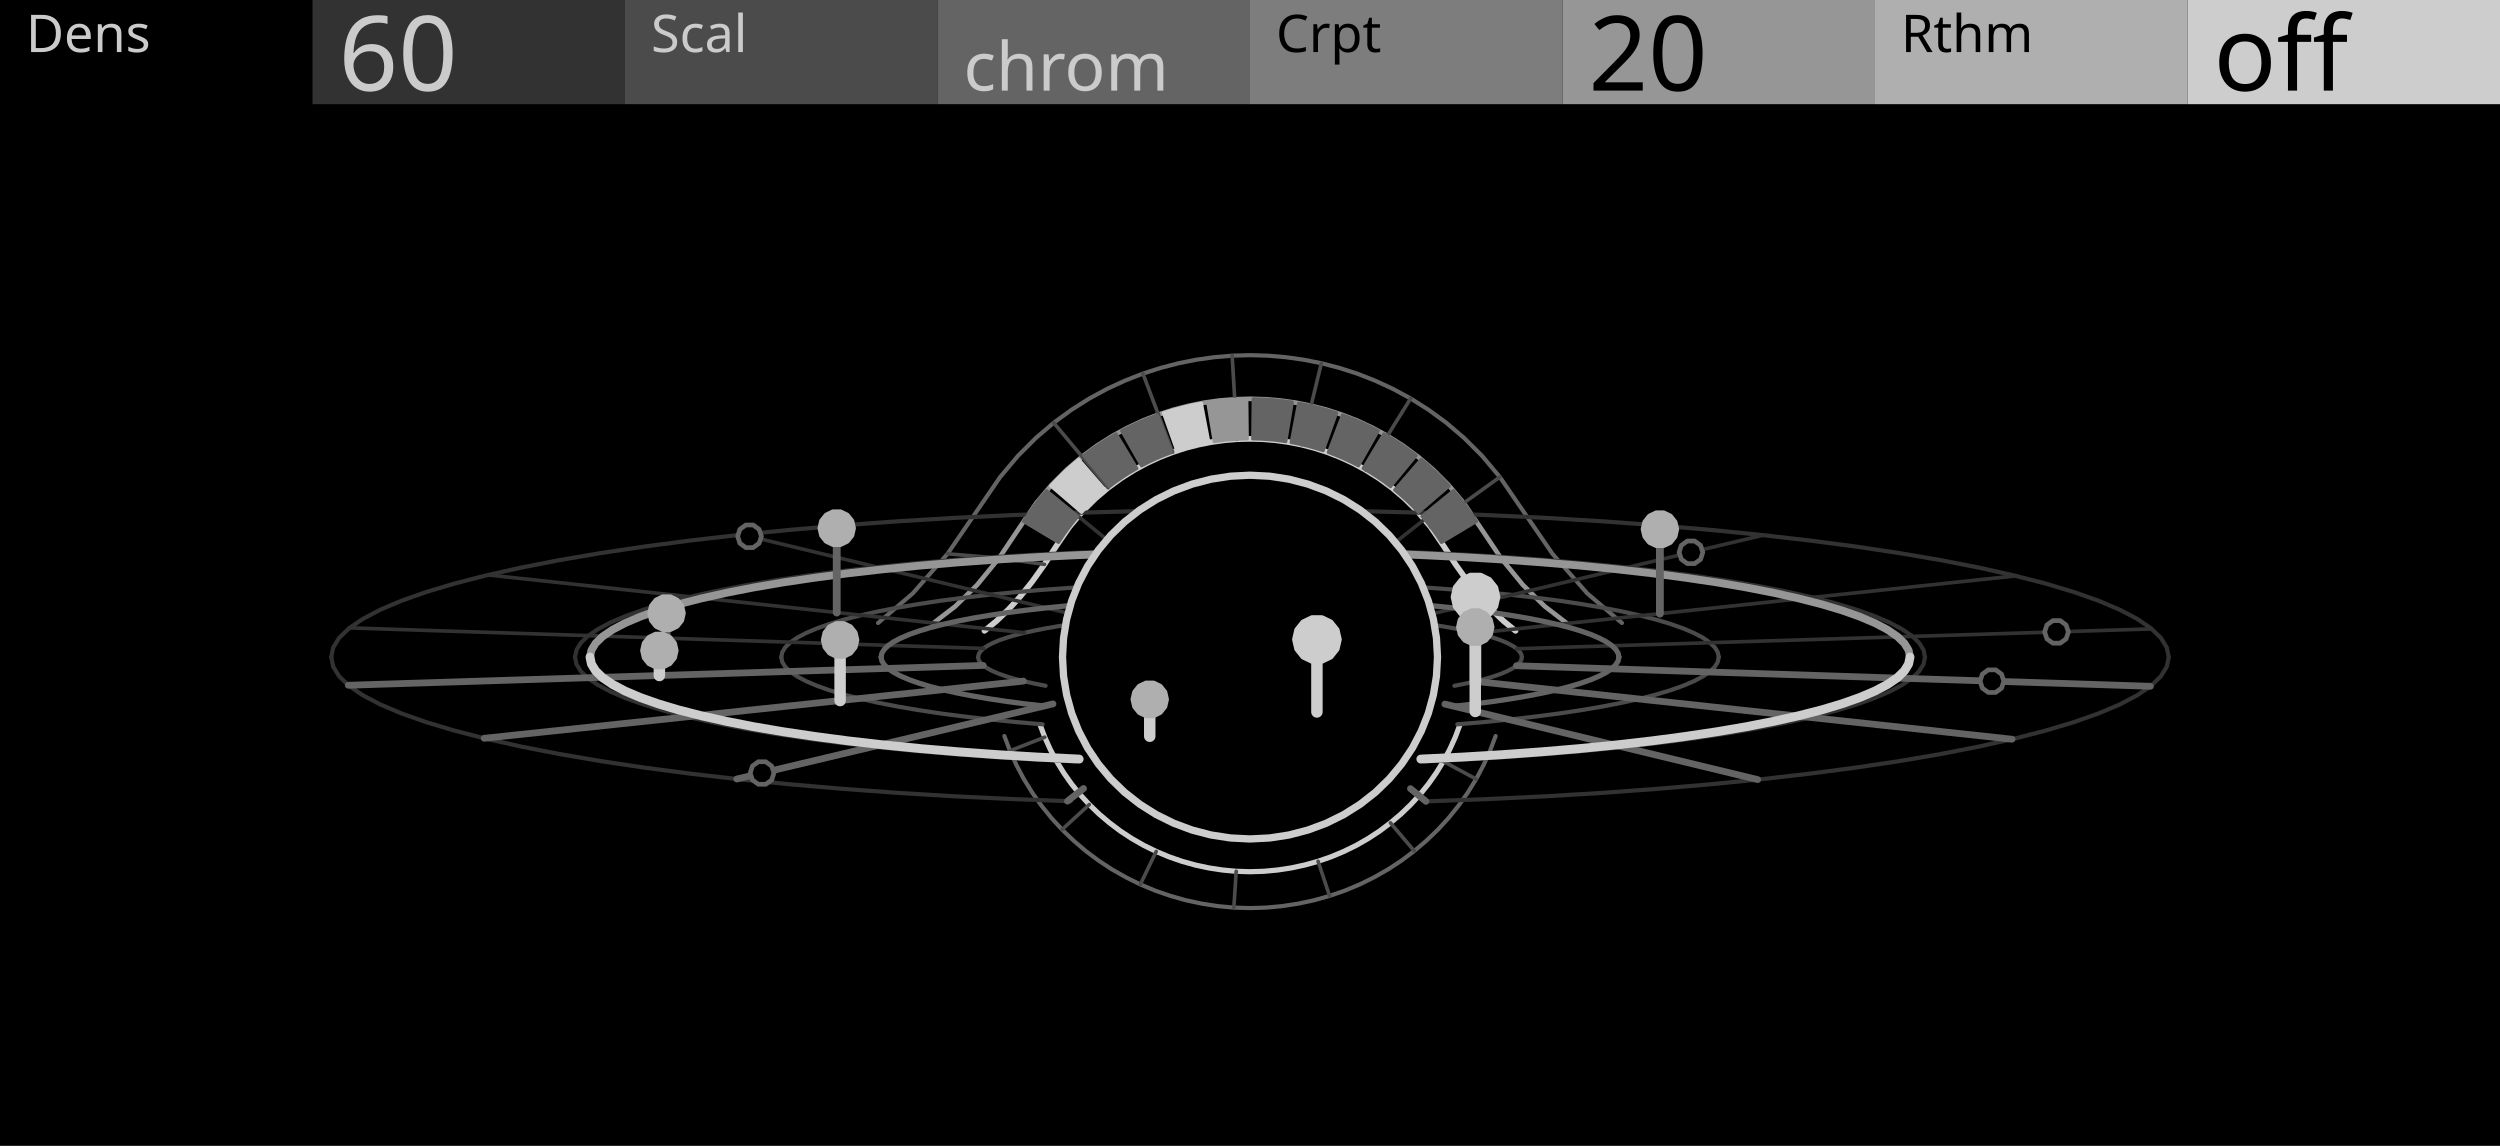
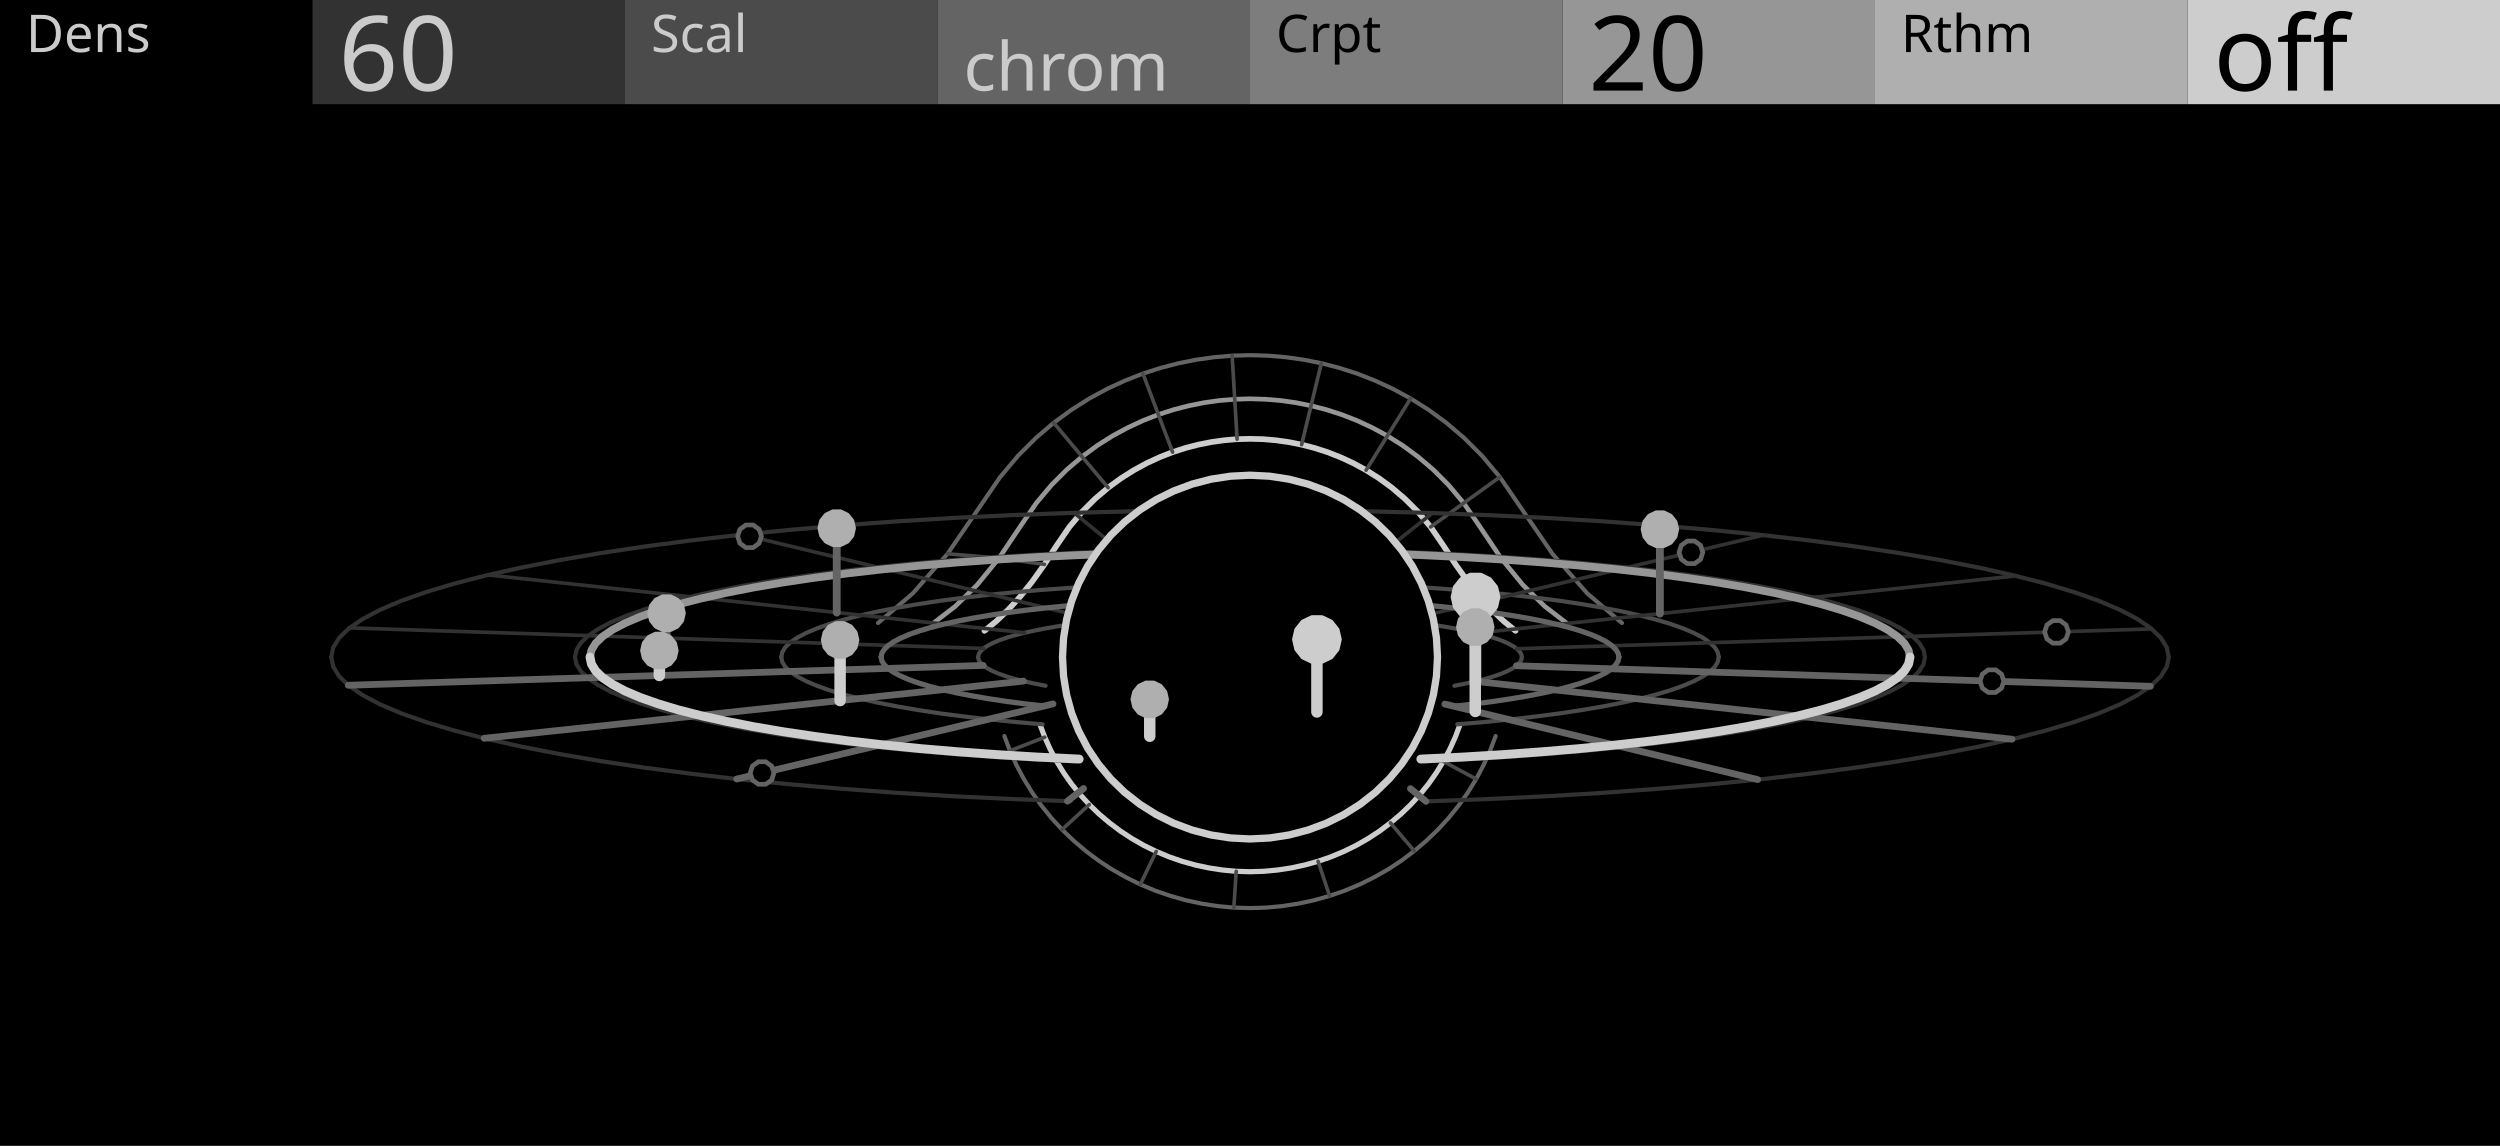
<svg xmlns="http://www.w3.org/2000/svg" width="480" height="220" viewBox="0 0 480 220">
  <rect x="0" y="0" width="480" height="220" fill="#000000" stroke="none" />
  <path d="M189.02,121.12 L191.33,119.23 L193.63,117.02 L195.94,114.47 L198.24,111.59 L200.54,108.36 L202.85,104.78 L205.32,101.17 L207.8,98.22 L210.28,95.75 L212.76,93.64 L215.23,91.83 L217.71,90.27 L220.19,88.92 L222.66,87.78 L225.14,86.81 L227.62,86.01 L230.09,85.37 L232.57,84.88 L235.05,84.53 L237.52,84.32 L240,84.26 L242.48,84.32 L244.95,84.53 L247.43,84.88 L249.91,85.37 L252.38,86.01 L254.86,86.81 L257.34,87.78 L259.81,88.92 L262.29,90.27 L264.77,91.83 L267.24,93.64 L269.72,95.75 L272.2,98.22 L274.68,101.17 L277.15,104.78 L279.46,108.36 L281.76,111.59 L284.06,114.47 L286.37,117.02 L288.67,119.23 L290.98,121.12" fill="none" stroke="#CDCDCD" stroke-width="1.1" stroke-linejoin="round" stroke-linecap="round" />
  <path d="M179.17,119.67 L183.38,116.44 L187.6,112.31 L191.82,107.15 L196.04,100.86 L198.97,96.59 L201.9,93.1 L204.83,90.17 L207.76,87.68 L210.69,85.53 L213.62,83.68 L216.55,82.1 L219.48,80.74 L222.41,79.6 L225.35,78.65 L228.28,77.9 L231.21,77.31 L234.14,76.9 L237.07,76.66 L240,76.57 L242.93,76.66 L245.86,76.9 L248.79,77.31 L251.72,77.9 L254.65,78.65 L257.59,79.6 L260.52,80.74 L263.45,82.1 L266.38,83.68 L269.31,85.53 L272.24,87.68 L275.17,90.17 L278.1,93.1 L281.03,96.59 L283.96,100.86 L288.18,107.15 L292.4,112.31 L296.62,116.44 L300.83,119.67" fill="none" stroke="#969696" stroke-width="0.9" stroke-linejoin="round" stroke-linecap="round" />
  <path d="M168.59,119.61 L175.26,113.92 L181.93,106.33 L188.61,96.58 L192.03,91.59 L195.46,87.51 L198.89,84.09 L202.31,81.17 L205.74,78.67 L209.16,76.51 L212.59,74.65 L216.02,73.07 L219.44,71.73 L222.87,70.63 L226.3,69.74 L229.72,69.06 L233.15,68.58 L236.57,68.29 L240,68.19 L243.43,68.29 L246.85,68.58 L250.28,69.06 L253.7,69.74 L257.13,70.63 L260.56,71.73 L263.98,73.07 L267.41,74.65 L270.84,76.51 L274.26,78.67 L277.69,81.17 L281.11,84.09 L284.54,87.51 L287.97,91.59 L291.39,96.58 L298.07,106.33 L304.74,113.92 L311.41,119.61" fill="none" stroke="#646464" stroke-width="0.8" stroke-linejoin="round" stroke-linecap="round" />
  <path d="M200.54,108.36 L191.82,107.15 L181.93,106.33" fill="none" stroke="#4B4B4B" stroke-width="0.7" stroke-linejoin="round" stroke-linecap="round" />
  <path d="M212.76,93.64 L207.76,87.68 L202.31,81.17" fill="none" stroke="#4B4B4B" stroke-width="0.7" stroke-linejoin="round" stroke-linecap="round" />
  <path d="M225.14,86.81 L222.41,79.6 L219.44,71.73" fill="none" stroke="#4B4B4B" stroke-width="0.7" stroke-linejoin="round" stroke-linecap="round" />
  <path d="M237.52,84.32 L237.07,76.66 L236.57,68.29" fill="none" stroke="#4B4B4B" stroke-width="0.7" stroke-linejoin="round" stroke-linecap="round" />
  <path d="M249.91,85.37 L251.72,77.9 L253.7,69.74" fill="none" stroke="#4B4B4B" stroke-width="0.7" stroke-linejoin="round" stroke-linecap="round" />
  <path d="M262.29,90.27 L266.38,83.68 L270.84,76.51" fill="none" stroke="#4B4B4B" stroke-width="0.7" stroke-linejoin="round" stroke-linecap="round" />
  <path d="M274.68,101.17 L281.03,96.59 L287.97,91.59" fill="none" stroke="#4B4B4B" stroke-width="0.7" stroke-linejoin="round" stroke-linecap="round" />
  <path d="M280.32,139.12 L279.41,141.54 L278.34,143.9 L277.12,146.19 L275.76,148.4 L274.26,150.53 L272.62,152.56 L270.86,154.48 L268.97,156.3 L266.97,157.99 L264.87,159.57 L262.67,161.01 L260.38,162.32 L258.01,163.48 L255.57,164.5 L253.07,165.37 L250.52,166.08 L247.92,166.64 L245.3,167.04 L242.65,167.29 L240,167.37 L237.35,167.29 L234.7,167.04 L232.08,166.64 L229.48,166.08 L226.93,165.37 L224.43,164.5 L221.99,163.48 L219.62,162.32 L217.33,161.01 L215.13,159.57 L213.03,157.99 L211.03,156.3 L209.14,154.48 L207.38,152.56 L205.74,150.53 L204.24,148.4 L202.88,146.19 L201.66,143.9 L200.59,141.54 L199.68,139.12" fill="none" stroke="#CDCDCD" stroke-width="1" stroke-linejoin="round" stroke-linecap="round" />
  <path d="M287.16,141.32 L286.09,144.15 L284.84,146.91 L283.42,149.58 L281.82,152.17 L280.06,154.66 L278.15,157.03 L276.09,159.28 L273.88,161.4 L271.54,163.39 L269.08,165.23 L266.51,166.92 L263.83,168.44 L261.06,169.81 L258.21,171 L255.28,172.01 L252.3,172.85 L249.27,173.5 L246.2,173.97 L243.1,174.26 L240,174.35 L236.9,174.26 L233.8,173.97 L230.73,173.5 L227.7,172.85 L224.72,172.01 L221.79,171 L218.94,169.81 L216.17,168.44 L213.49,166.92 L210.92,165.23 L208.46,163.39 L206.12,161.4 L203.91,159.28 L201.85,157.03 L199.94,154.66 L198.18,152.17 L196.58,149.58 L195.16,146.91 L193.91,144.15 L192.84,141.32" fill="none" stroke="#646464" stroke-width="0.8" stroke-linejoin="round" stroke-linecap="round" />
  <path d="M277.12,146.19 L283.42,149.58" fill="none" stroke="#4B4B4B" stroke-width="0.7" stroke-linejoin="round" stroke-linecap="round" />
  <path d="M266.97,157.99 L271.54,163.39" fill="none" stroke="#4B4B4B" stroke-width="0.7" stroke-linejoin="round" stroke-linecap="round" />
  <path d="M253.07,165.37 L255.28,172.01" fill="none" stroke="#4B4B4B" stroke-width="0.7" stroke-linejoin="round" stroke-linecap="round" />
  <path d="M237.35,167.29 L236.9,174.26" fill="none" stroke="#4B4B4B" stroke-width="0.7" stroke-linejoin="round" stroke-linecap="round" />
  <path d="M221.99,163.48 L218.94,169.81" fill="none" stroke="#4B4B4B" stroke-width="0.7" stroke-linejoin="round" stroke-linecap="round" />
  <path d="M209.14,154.48 L203.91,159.28" fill="none" stroke="#4B4B4B" stroke-width="0.7" stroke-linejoin="round" stroke-linecap="round" />
  <path d="M200.59,141.54 L193.91,144.15" fill="none" stroke="#4B4B4B" stroke-width="0.7" stroke-linejoin="round" stroke-linecap="round" />
  <path d="M187.8,126.16 L187.91,125.61 L188.25,125.07 L188.8,124.53 L189.58,124 L190.57,123.48 L191.77,122.96 L193.18,122.47 L194.79,121.98 L196.6,121.52 L198.59,121.08 L200.75,120.65 L203.09,120.25 L205.58,119.88 L208.22,119.53 L211,119.22 L213.9,118.93 L216.91,118.67 L220.02,118.44 L223.22,118.25 L226.49,118.09 L229.82,117.97 L233.19,117.88 L236.59,117.83 L240,117.81 L243.41,117.83 L246.81,117.88 L250.18,117.97 L253.51,118.09 L256.78,118.25 L259.98,118.44 L263.09,118.67 L266.1,118.93 L269,119.22 L271.78,119.53 L274.42,119.88 L276.91,120.25 L279.25,120.65 L281.41,121.08 L283.4,121.52 L285.21,121.98 L286.82,122.47 L288.23,122.96 L289.43,123.48 L290.42,124 L291.2,124.53 L291.75,125.07 L292.09,125.61 L292.2,126.16" fill="none" stroke="#4B4B4B" stroke-width="0.8" stroke-linejoin="round" stroke-linecap="round" />
  <path d="M150,126.16 L150.19,125.22 L150.77,124.28 L151.73,123.35 L153.07,122.43 L154.78,121.53 L156.85,120.65 L159.28,119.79 L162.06,118.96 L165.17,118.16 L168.6,117.39 L172.33,116.67 L176.36,115.98 L180.66,115.33 L185.21,114.74 L190,114.19 L195,113.69 L200.19,113.25 L205.56,112.86 L211.07,112.52 L216.71,112.25 L222.44,112.04 L228.25,111.88 L234.11,111.79 L240,111.76 L245.89,111.79 L251.75,111.88 L257.56,112.04 L263.29,112.25 L268.93,112.52 L274.44,112.86 L279.81,113.25 L285,113.69 L290,114.19 L294.79,114.74 L299.34,115.33 L303.64,115.98 L307.67,116.67 L311.4,117.39 L314.83,118.16 L317.94,118.96 L320.72,119.79 L323.15,120.65 L325.22,121.53 L326.93,122.43 L328.27,123.35 L329.23,124.28 L329.81,125.22 L330,126.16" fill="none" stroke="#4B4B4B" stroke-width="0.8" stroke-linejoin="round" stroke-linecap="round" />
  <path d="M110.4,126.16 L110.68,124.8 L111.51,123.45 L112.89,122.11 L114.82,120.79 L117.28,119.49 L120.27,118.22 L123.77,116.99 L127.76,115.79 L132.24,114.64 L137.18,113.54 L142.56,112.49 L148.36,111.5 L154.55,110.57 L161.1,109.71 L168,108.92 L175.2,108.2 L182.68,107.56 L190.4,107 L198.34,106.52 L206.46,106.13 L214.72,105.82 L223.08,105.6 L231.52,105.47 L240,105.42 L248.48,105.47 L256.92,105.6 L265.28,105.82 L273.54,106.13 L281.66,106.52 L289.6,107 L297.32,107.56 L304.8,108.2 L312,108.92 L318.9,109.71 L325.45,110.57 L331.64,111.5 L337.44,112.49 L342.82,113.54 L347.76,114.64 L352.24,115.79 L356.23,116.99 L359.73,118.22 L362.72,119.49 L365.18,120.79 L367.11,122.11 L368.49,123.45 L369.32,124.8 L369.6,126.16" fill="none" stroke="#323232" stroke-width="0.8" stroke-linejoin="round" stroke-linecap="round" />
  <path d="M63.6,126.16 L63.98,124.31 L65.11,122.48 L66.99,120.65 L69.61,118.86 L72.96,117.09 L77.03,115.36 L81.79,113.68 L87.23,112.05 L93.33,110.48 L100.05,108.98 L107.38,107.55 L115.27,106.2 L123.69,104.94 L132.61,103.77 L142,102.69 L151.8,101.72 L161.98,100.85 L172.49,100.08 L183.3,99.43 L194.34,98.9 L205.59,98.48 L216.98,98.18 L228.46,98 L240,97.94 L251.54,98 L263.02,98.18 L274.41,98.48 L285.66,98.9 L296.7,99.43 L307.51,100.08 L318.02,100.85 L328.2,101.72 L338,102.69 L347.39,103.77 L356.31,104.94 L364.73,106.2 L372.62,107.55 L379.95,108.98 L386.67,110.48 L392.77,112.05 L398.21,113.68 L402.97,115.36 L407.04,117.09 L410.39,118.86 L413.01,120.65 L414.89,122.48 L416.02,124.31 L416.4,126.16" fill="none" stroke="#323232" stroke-width="0.8" stroke-linejoin="round" stroke-linecap="round" />
  <path d="M188.84,124.5 L173.62,124.01 L158.41,123.51 L143.19,123.02 L127.98,122.53 L112.76,122.03 L97.55,121.54 L82.33,121.05 L67.12,120.55" fill="none" stroke="#323232" stroke-width="0.7" stroke-linejoin="round" stroke-linecap="round" />
  <path d="M196.7,121.49 L183.83,120.11 L170.95,118.72 L158.07,117.33 L145.2,115.94 L132.32,114.56 L119.44,113.17 L106.56,111.78 L93.69,110.39" fill="none" stroke="#323232" stroke-width="0.7" stroke-linejoin="round" stroke-linecap="round" />
  <path d="M211.16,119.2 L202.58,117.13 L194,115.06 L185.42,112.99 L176.85,110.92 L168.27,108.85 L159.69,106.78 L151.11,104.71 L142.53,102.64" fill="none" stroke="#323232" stroke-width="0.7" stroke-linejoin="round" stroke-linecap="round" />
  <path d="M230,117.96 L227.03,115.52 L224.06,113.09 L221.08,110.65 L218.11,108.21 L215.14,105.77 L212.16,103.33 L209.19,100.9 L206.22,98.46" fill="none" stroke="#323232" stroke-width="0.7" stroke-linejoin="round" stroke-linecap="round" />
  <path d="M250.37,117.97 L253.45,115.54 L256.54,113.11 L259.62,110.67 L262.71,108.24 L265.79,105.8 L268.88,103.37 L271.96,100.93 L275.05,98.5" fill="none" stroke="#323232" stroke-width="0.7" stroke-linejoin="round" stroke-linecap="round" />
  <path d="M269.16,119.23 L277.83,117.17 L286.5,115.11 L295.18,113.05 L303.85,110.99 L312.52,108.93 L321.19,106.87 L329.87,104.81 L338.54,102.75" fill="none" stroke="#323232" stroke-width="0.7" stroke-linejoin="round" stroke-linecap="round" />
  <path d="M283.51,121.55 L296.45,120.17 L309.39,118.8 L322.33,117.43 L335.27,116.06 L348.21,114.68 L361.15,113.31 L374.09,111.94 L387.03,110.57" fill="none" stroke="#323232" stroke-width="0.7" stroke-linejoin="round" stroke-linecap="round" />
  <path d="M291.23,124.56 L306.47,124.08 L321.71,123.61 L336.95,123.13 L352.18,122.66 L367.42,122.18 L382.66,121.71 L397.9,121.23 L413.13,120.75" fill="none" stroke="#323232" stroke-width="0.7" stroke-linejoin="round" stroke-linecap="round" />
-   <path d="M203.24,104.15 L204.1,102.85 L205.01,101.58 L205.97,100.34 L206.98,99.14 L200.92,94.19 L199.73,95.61 L198.6,97.07 L197.52,98.57 L196.5,100.11 Z" fill="#646464" stroke="#646464" stroke-width="0.6" stroke-linejoin="round" stroke-linecap="round" />
-   <path d="M207.66,98.38 L208.73,97.24 L209.86,96.14 L211.02,95.09 L212.22,94.07 L207.13,88.19 L205.7,89.39 L204.33,90.64 L203,91.94 L201.73,93.29 Z" fill="#CDCDCD" stroke="#CDCDCD" stroke-width="0.6" stroke-linejoin="round" stroke-linecap="round" />
-   <path d="M213.02,93.43 L214.28,92.49 L215.58,91.59 L216.91,90.74 L218.28,89.94 L214.3,83.3 L212.68,84.25 L211.11,85.25 L209.57,86.32 L208.08,87.43 Z" fill="#646464" stroke="#646464" stroke-width="0.6" stroke-linejoin="round" stroke-linecap="round" />
-   <path d="M219.18,89.44 L220.59,88.72 L222.03,88.05 L223.49,87.44 L224.97,86.87 L222.22,79.67 L220.46,80.34 L218.73,81.07 L217.03,81.86 L215.36,82.71 Z" fill="#646464" stroke="#646464" stroke-width="0.6" stroke-linejoin="round" stroke-linecap="round" />
-   <path d="M225.95,86.53 L227.47,86.06 L229,85.64 L230.55,85.27 L232.11,84.96 L230.67,77.41 L228.82,77.77 L226.98,78.21 L225.17,78.71 L223.37,79.27 Z" fill="#CDCDCD" stroke="#CDCDCD" stroke-width="0.6" stroke-linejoin="round" stroke-linecap="round" />
-   <path d="M233.13,84.79 L234.71,84.57 L236.3,84.41 L237.89,84.31 L239.48,84.26 L239.39,76.58 L237.5,76.63 L235.62,76.76 L233.74,76.95 L231.87,77.2 Z" fill="#969696" stroke="#969696" stroke-width="0.6" stroke-linejoin="round" stroke-linecap="round" />
-   <path d="M240.52,84.26 L242.11,84.31 L243.7,84.41 L245.29,84.57 L246.87,84.79 L248.13,77.2 L246.26,76.95 L244.38,76.76 L242.5,76.63 L240.61,76.58 Z" fill="#646464" stroke="#646464" stroke-width="0.6" stroke-linejoin="round" stroke-linecap="round" />
-   <path d="M247.89,84.96 L249.45,85.27 L251,85.64 L252.53,86.06 L254.05,86.53 L256.63,79.27 L254.83,78.71 L253.02,78.21 L251.18,77.77 L249.33,77.41 Z" fill="#646464" stroke="#646464" stroke-width="0.6" stroke-linejoin="round" stroke-linecap="round" />
-   <path d="M255.03,86.87 L256.51,87.44 L257.97,88.05 L259.41,88.72 L260.82,89.44 L264.64,82.71 L262.97,81.86 L261.27,81.07 L259.54,80.34 L257.78,79.67 Z" fill="#646464" stroke="#646464" stroke-width="0.6" stroke-linejoin="round" stroke-linecap="round" />
-   <path d="M261.72,89.94 L263.09,90.74 L264.42,91.59 L265.72,92.49 L266.98,93.43 L271.92,87.43 L270.43,86.32 L268.89,85.25 L267.32,84.25 L265.7,83.3 Z" fill="#646464" stroke="#646464" stroke-width="0.6" stroke-linejoin="round" stroke-linecap="round" />
-   <path d="M267.78,94.07 L268.98,95.09 L270.14,96.14 L271.27,97.24 L272.34,98.38 L278.27,93.29 L277,91.94 L275.67,90.64 L274.3,89.39 L272.87,88.19 Z" fill="#646464" stroke="#646464" stroke-width="0.6" stroke-linejoin="round" stroke-linecap="round" />
-   <path d="M273.02,99.14 L274.03,100.34 L274.99,101.58 L275.9,102.85 L276.76,104.15 L283.5,100.11 L282.48,98.57 L281.4,97.07 L280.27,95.61 L279.08,94.19 Z" fill="#646464" stroke="#646464" stroke-width="0.6" stroke-linejoin="round" stroke-linecap="round" />
  <path d="M169.17,126.16 L169.32,125.42 L169.78,124.68 L170.53,123.95 L171.58,123.23 L172.93,122.52 L174.56,121.82 L176.47,121.15 L178.66,120.49 L181.11,119.86 L183.81,119.26 L186.75,118.69 L189.92,118.15 L193.3,117.64 L196.88,117.17 L200.65,116.74 L204.58,116.35 L208.67,116 L212.89,115.69 L217.23,115.43 L221.67,115.21 L226.18,115.04 L230.75,114.92 L235.37,114.85 L240,114.83 L244.63,114.85 L249.25,114.92 L253.82,115.04 L258.33,115.21 L262.77,115.43 L267.11,115.69 L271.33,116 L275.41,116.35 L279.35,116.74 L283.12,117.17 L286.7,117.64 L290.08,118.15 L293.25,118.69 L296.19,119.26 L298.89,119.86 L301.34,120.49 L303.53,121.15 L305.44,121.82 L307.07,122.52 L308.42,123.23 L309.47,123.95 L310.22,124.68 L310.68,125.42 L310.83,126.16" fill="none" stroke="#646464" stroke-width="1" stroke-linejoin="round" stroke-linecap="round" />
  <path d="M113.28,126.16 L113.55,124.83 L114.36,123.51 L115.71,122.2 L117.6,120.91 L120.01,119.64 L122.93,118.4 L126.35,117.19 L130.26,116.02 L134.64,114.9 L139.47,113.82 L144.73,112.79 L150.4,111.82 L156.45,110.92 L162.86,110.07 L169.6,109.3 L176.64,108.6 L183.95,107.98 L191.51,107.43 L199.27,106.96 L207.2,106.58 L215.28,106.27 L223.46,106.06 L231.71,105.93 L240,105.88 L248.29,105.93 L256.54,106.06 L264.72,106.27 L272.8,106.58 L280.73,106.96 L288.49,107.43 L296.05,107.98 L303.36,108.6 L310.4,109.3 L317.14,110.07 L323.55,110.92 L329.6,111.82 L335.27,112.79 L340.53,113.82 L345.36,114.9 L349.74,116.02 L353.65,117.19 L357.07,118.4 L359.99,119.64 L362.4,120.91 L364.29,122.2 L365.64,123.51 L366.45,124.83 L366.72,126.16" fill="none" stroke="#969696" stroke-width="1.5" stroke-linejoin="round" stroke-linecap="round" />
  <path d="M127.98,122.53 L127.98,117.73" fill="none" stroke="#646464" stroke-width="1.5" stroke-linejoin="round" stroke-linecap="round" />
  <path d="M131.22,117.73 L130.9,119.13 L130,120.26 L128.7,120.89 L127.26,120.89 L125.96,120.26 L125.06,119.13 L124.74,117.73 L125.06,116.32 L125.96,115.19 L127.26,114.57 L128.7,114.57 L130,115.19 L130.9,116.32 L131.22,117.73 Z" fill="#AFAFAF" stroke="#AFAFAF" stroke-width="0.9" stroke-linejoin="round" stroke-linecap="round" />
  <path d="M160.65,117.61 L160.65,101.41" fill="none" stroke="#646464" stroke-width="1.5" stroke-linejoin="round" stroke-linecap="round" />
  <path d="M163.89,101.41 L163.57,102.82 L162.67,103.94 L161.37,104.57 L159.93,104.57 L158.63,103.94 L157.73,102.82 L157.41,101.41 L157.73,100 L158.63,98.88 L159.93,98.25 L161.37,98.25 L162.67,98.88 L163.57,100 L163.89,101.41 Z" fill="#AFAFAF" stroke="#AFAFAF" stroke-width="0.9" stroke-linejoin="round" stroke-linecap="round" />
  <path d="M146.19,102.97 L145.75,104.31 L144.61,105.14 L143.2,105.14 L142.06,104.31 L141.63,102.97 L142.06,101.63 L143.2,100.8 L144.61,100.8 L145.75,101.63 L146.19,102.97 Z" fill="#000000" stroke="#646464" stroke-width="0.9" stroke-linejoin="round" stroke-linecap="round" />
  <path d="M216.58,105.09 L216.15,106.43 L215.01,107.26 L213.6,107.26 L212.46,106.43 L212.02,105.09 L212.46,103.75 L213.6,102.92 L215.01,102.92 L216.15,103.75 L216.58,105.09 Z" fill="#000000" stroke="#646464" stroke-width="0.9" stroke-linejoin="round" stroke-linecap="round" />
  <path d="M252.34,116.42 L252.34,111.62" fill="none" stroke="#646464" stroke-width="1.5" stroke-linejoin="round" stroke-linecap="round" />
  <path d="M256.66,111.62 L256.24,113.49 L255.04,114.99 L253.31,115.83 L251.38,115.83 L249.65,114.99 L248.45,113.49 L248.02,111.62 L248.45,109.74 L249.65,108.24 L251.38,107.4 L253.31,107.4 L255.04,108.24 L256.24,109.74 L256.66,111.62 Z" fill="#CDCDCD" stroke="#CDCDCD" stroke-width="0.9" stroke-linejoin="round" stroke-linecap="round" />
  <path d="M326.94,106.05 L326.51,107.39 L325.37,108.21 L323.96,108.21 L322.82,107.39 L322.38,106.05 L322.82,104.71 L323.96,103.88 L325.37,103.88 L326.51,104.71 L326.94,106.05 Z" fill="#000000" stroke="#646464" stroke-width="0.9" stroke-linejoin="round" stroke-linecap="round" />
  <path d="M318.7,117.81 L318.7,101.61" fill="none" stroke="#646464" stroke-width="1.5" stroke-linejoin="round" stroke-linecap="round" />
  <path d="M321.94,101.61 L321.62,103.02 L320.73,104.15 L319.43,104.77 L317.98,104.77 L316.68,104.15 L315.79,103.02 L315.46,101.61 L315.79,100.21 L316.68,99.08 L317.98,98.45 L319.43,98.45 L320.73,99.08 L321.62,100.21 L321.94,101.61 Z" fill="#AFAFAF" stroke="#AFAFAF" stroke-width="0.9" stroke-linejoin="round" stroke-linecap="round" />
  <path d="M397.13,121.33 L396.69,122.67 L395.55,123.49 L394.15,123.49 L393.01,122.67 L392.57,121.33 L393.01,119.99 L394.15,119.16 L395.55,119.16 L396.69,119.99 L397.13,121.33 Z" fill="#000000" stroke="#646464" stroke-width="0.9" stroke-linejoin="round" stroke-linecap="round" />
  <path d="M276,126.16 L275.8,129.81 L275.21,133.42 L274.24,136.95 L272.89,140.36 L271.18,143.62 L269.12,146.69 L266.75,149.53 L264.09,152.11 L261.16,154.41 L258,156.4 L254.64,158.06 L251.12,159.37 L247.48,160.32 L243.76,160.89 L240,161.08 L236.24,160.89 L232.52,160.32 L228.88,159.37 L225.36,158.06 L222,156.4 L218.84,154.41 L215.91,152.11 L213.25,149.53 L210.88,146.69 L208.82,143.62 L207.11,140.36 L205.76,136.95 L204.79,133.42 L204.2,129.81 L204,126.16 L204.2,122.51 L204.79,118.9 L205.76,115.37 L207.11,111.96 L208.82,108.7 L210.88,105.63 L213.25,102.79 L215.91,100.21 L218.84,97.91 L222,95.92 L225.36,94.26 L228.88,92.95 L232.52,92 L236.24,91.43 L240,91.24 L243.76,91.43 L247.48,92 L251.12,92.95 L254.64,94.26 L258,95.92 L261.16,97.91 L264.09,100.21 L266.75,102.79 L269.12,105.63 L271.18,108.7 L272.89,111.96 L274.24,115.37 L275.21,118.9 L275.8,122.51 L276,126.16 Z" fill="#000000" stroke="#CDCDCD" stroke-width="1.4" stroke-linejoin="round" stroke-linecap="round" />
  <path d="M292.2,126.16 L292.09,126.71 L291.75,127.25 L291.2,127.79 L290.42,128.32 L289.43,128.84 L288.23,129.36 L286.82,129.85 L285.21,130.34 L283.4,130.8 L281.41,131.24 L279.25,131.67" fill="none" stroke="#4B4B4B" stroke-width="0.8" stroke-linejoin="round" stroke-linecap="round" />
  <path d="M200.75,131.67 L198.59,131.24 L196.6,130.8 L194.79,130.34 L193.18,129.85 L191.77,129.36 L190.57,128.84 L189.58,128.32 L188.8,127.79 L188.25,127.25 L187.91,126.71 L187.8,126.16" fill="none" stroke="#4B4B4B" stroke-width="0.8" stroke-linejoin="round" stroke-linecap="round" />
  <path d="M330,126.16 L329.81,127.1 L329.23,128.04 L328.27,128.97 L326.93,129.89 L325.22,130.79 L323.15,131.67 L320.72,132.53 L317.94,133.36 L314.83,134.16 L311.4,134.93 L307.67,135.65 L303.64,136.34 L299.34,136.99 L294.79,137.58 L290,138.13 L285,138.63 L279.81,139.07" fill="none" stroke="#4B4B4B" stroke-width="0.8" stroke-linejoin="round" stroke-linecap="round" />
  <path d="M200.19,139.07 L195,138.63 L190,138.13 L185.21,137.58 L180.66,136.99 L176.36,136.34 L172.33,135.65 L168.6,134.93 L165.17,134.16 L162.06,133.36 L159.28,132.53 L156.85,131.67 L154.78,130.79 L153.07,129.89 L151.73,128.97 L150.77,128.04 L150.19,127.1 L150,126.16" fill="none" stroke="#4B4B4B" stroke-width="0.8" stroke-linejoin="round" stroke-linecap="round" />
  <path d="M369.6,126.16 L369.32,127.52 L368.49,128.87 L367.11,130.21 L365.18,131.53 L362.72,132.83 L359.73,134.1 L356.23,135.33 L352.24,136.53 L347.76,137.68 L342.82,138.78 L337.44,139.83 L331.64,140.82 L325.45,141.75 L318.9,142.61 L312,143.4 L304.8,144.12 L297.32,144.76 L289.6,145.32 L281.66,145.8 L273.54,146.19" fill="none" stroke="#323232" stroke-width="0.8" stroke-linejoin="round" stroke-linecap="round" />
  <path d="M206.46,146.19 L198.34,145.8 L190.4,145.32 L182.68,144.76 L175.2,144.12 L168,143.4 L161.1,142.61 L154.55,141.75 L148.36,140.82 L142.56,139.83 L137.18,138.78 L132.24,137.68 L127.76,136.53 L123.77,135.33 L120.27,134.1 L117.28,132.83 L114.82,131.53 L112.89,130.21 L111.51,128.87 L110.68,127.52 L110.4,126.16" fill="none" stroke="#323232" stroke-width="0.8" stroke-linejoin="round" stroke-linecap="round" />
  <path d="M416.4,126.16 L416.02,128.01 L414.89,129.84 L413.01,131.67 L410.39,133.46 L407.04,135.23 L402.97,136.96 L398.21,138.64 L392.77,140.27 L386.67,141.84 L379.95,143.34 L372.62,144.77 L364.73,146.12 L356.31,147.38 L347.39,148.55 L338,149.63 L328.2,150.6 L318.02,151.47 L307.51,152.24 L296.7,152.89 L285.66,153.42 L274.41,153.84" fill="none" stroke="#323232" stroke-width="0.8" stroke-linejoin="round" stroke-linecap="round" />
  <path d="M205.59,153.84 L194.34,153.42 L183.3,152.89 L172.49,152.24 L161.98,151.47 L151.8,150.6 L142,149.63 L132.61,148.55 L123.69,147.38 L115.27,146.12 L107.38,144.77 L100.05,143.34 L93.33,141.84 L87.23,140.27 L81.79,138.64 L77.03,136.96 L72.96,135.23 L69.61,133.46 L66.99,131.67 L65.11,129.84 L63.98,128.01 L63.6,126.16" fill="none" stroke="#323232" stroke-width="0.8" stroke-linejoin="round" stroke-linecap="round" />
  <path d="M291.16,127.82 L306.38,128.31 L321.59,128.81 L336.81,129.3 L352.02,129.79 L367.24,130.29 L382.45,130.78 L397.67,131.27 L412.88,131.77" fill="none" stroke="#646464" stroke-width="1.3" stroke-linejoin="round" stroke-linecap="round" />
  <path d="M283.3,130.83 L296.17,132.21 L309.05,133.6 L321.93,134.99 L334.8,136.38 L347.68,137.76 L360.56,139.15 L373.44,140.54 L386.31,141.93" fill="none" stroke="#646464" stroke-width="1.3" stroke-linejoin="round" stroke-linecap="round" />
  <path d="M277.42,135.19 L286,137.26 L294.58,139.33 L303.15,141.4 L311.73,143.47 L320.31,145.54 L328.89,147.61 L337.47,149.68" fill="none" stroke="#646464" stroke-width="1.3" stroke-linejoin="round" stroke-linecap="round" />
  <path d="M270.81,151.42 L273.78,153.86" fill="none" stroke="#646464" stroke-width="1.3" stroke-linejoin="round" stroke-linecap="round" />
  <path d="M208.04,151.39 L204.95,153.82" fill="none" stroke="#646464" stroke-width="1.3" stroke-linejoin="round" stroke-linecap="round" />
  <path d="M202.17,135.15 L193.5,137.21 L184.82,139.27 L176.15,141.33 L167.48,143.39 L158.81,145.45 L150.13,147.51 L141.46,149.57" fill="none" stroke="#646464" stroke-width="1.3" stroke-linejoin="round" stroke-linecap="round" />
  <path d="M196.49,130.77 L183.55,132.15 L170.61,133.52 L157.67,134.89 L144.73,136.26 L131.79,137.64 L118.85,139.01 L105.91,140.38 L92.97,141.75" fill="none" stroke="#646464" stroke-width="1.3" stroke-linejoin="round" stroke-linecap="round" />
  <path d="M188.77,127.76 L173.53,128.24 L158.29,128.71 L143.05,129.19 L127.82,129.66 L112.58,130.14 L97.34,130.61 L82.1,131.09 L66.87,131.57" fill="none" stroke="#646464" stroke-width="1.3" stroke-linejoin="round" stroke-linecap="round" />
  <path d="M310.83,126.16 L310.68,126.9 L310.22,127.64 L309.47,128.37 L308.42,129.09 L307.07,129.8 L305.44,130.5 L303.53,131.17 L301.34,131.83 L298.89,132.46 L296.19,133.06 L293.25,133.63 L290.08,134.17 L286.7,134.68 L283.12,135.15 L279.35,135.58" fill="none" stroke="#646464" stroke-width="1" stroke-linejoin="round" stroke-linecap="round" />
  <path d="M200.65,135.58 L196.88,135.15 L193.3,134.68 L189.92,134.17 L186.75,133.63 L183.81,133.06 L181.11,132.46 L178.66,131.83 L176.47,131.17 L174.56,130.5 L172.93,129.8 L171.58,129.09 L170.53,128.37 L169.78,127.64 L169.32,126.9 L169.17,126.16" fill="none" stroke="#646464" stroke-width="1" stroke-linejoin="round" stroke-linecap="round" />
  <path d="M366.72,126.16 L366.45,127.49 L365.64,128.81 L364.29,130.12 L362.4,131.41 L359.99,132.68 L357.07,133.92 L353.65,135.13 L349.74,136.3 L345.36,137.42 L340.53,138.5 L335.27,139.53 L329.6,140.5 L323.55,141.4 L317.14,142.25 L310.4,143.02 L303.36,143.72 L296.05,144.34 L288.49,144.89 L280.73,145.36 L272.8,145.74" fill="none" stroke="#CDCDCD" stroke-width="1.7" stroke-linejoin="round" stroke-linecap="round" />
  <path d="M207.2,145.74 L199.27,145.36 L191.51,144.89 L183.95,144.34 L176.64,143.72 L169.6,143.02 L162.86,142.25 L156.45,141.4 L150.4,140.5 L144.73,139.53 L139.47,138.5 L134.64,137.42 L130.26,136.3 L126.35,135.13 L122.93,133.92 L120.01,132.68 L117.6,131.41 L115.71,130.12 L114.36,128.81 L113.55,127.49 L113.28,126.16" fill="none" stroke="#CDCDCD" stroke-width="1.7" stroke-linejoin="round" stroke-linecap="round" />
  <path d="M384.73,130.78 L384.3,132.12 L383.16,132.95 L381.75,132.95 L380.61,132.12 L380.17,130.78 L380.61,129.44 L381.75,128.61 L383.16,128.61 L384.3,129.44 L384.73,130.78 Z" fill="#000000" stroke="#646464" stroke-width="0.9" stroke-linejoin="round" stroke-linecap="round" />
  <path d="M283.3,130.83 L283.3,114.63" fill="none" stroke="#CDCDCD" stroke-width="2.2" stroke-linejoin="round" stroke-linecap="round" />
  <path d="M287.62,114.63 L287.19,116.5 L285.99,118 L284.26,118.84 L282.34,118.84 L280.6,118 L279.4,116.5 L278.98,114.63 L279.4,112.75 L280.6,111.25 L282.34,110.41 L284.26,110.41 L285.99,111.25 L287.19,112.75 L287.62,114.63 Z" fill="#CDCDCD" stroke="#CDCDCD" stroke-width="0.9" stroke-linejoin="round" stroke-linecap="round" />
  <path d="M283.25,136.6 L283.25,120.4" fill="none" stroke="#CDCDCD" stroke-width="2.2" stroke-linejoin="round" stroke-linecap="round" />
  <path d="M286.49,120.4 L286.17,121.81 L285.27,122.93 L283.97,123.56 L282.53,123.56 L281.23,122.93 L280.33,121.81 L280.01,120.4 L280.33,118.99 L281.23,117.87 L282.53,117.24 L283.97,117.24 L285.27,117.87 L286.17,118.99 L286.49,120.4 Z" fill="#AFAFAF" stroke="#AFAFAF" stroke-width="0.9" stroke-linejoin="round" stroke-linecap="round" />
  <path d="M252.85,136.7 L252.85,122.78" fill="none" stroke="#CDCDCD" stroke-width="2.2" stroke-linejoin="round" stroke-linecap="round" />
  <path d="M257.17,122.78 L256.74,124.65 L255.54,126.16 L253.81,126.99 L251.89,126.99 L250.16,126.16 L248.96,124.65 L248.53,122.78 L248.96,120.9 L250.16,119.4 L251.89,118.57 L253.81,118.57 L255.54,119.4 L256.74,120.9 L257.17,122.78 Z" fill="#CDCDCD" stroke="#CDCDCD" stroke-width="0.9" stroke-linejoin="round" stroke-linecap="round" />
  <path d="M220.75,141.36 L220.75,134.28" fill="none" stroke="#CDCDCD" stroke-width="2.2" stroke-linejoin="round" stroke-linecap="round" />
  <path d="M223.99,134.28 L223.67,135.68 L222.77,136.81 L221.47,137.44 L220.03,137.44 L218.73,136.81 L217.83,135.68 L217.51,134.28 L217.83,132.87 L218.73,131.74 L220.03,131.12 L221.47,131.12 L222.77,131.74 L223.67,132.87 L223.99,134.28 Z" fill="#AFAFAF" stroke="#AFAFAF" stroke-width="0.9" stroke-linejoin="round" stroke-linecap="round" />
  <path d="M148.6,148.42 L148.16,149.76 L147.02,150.58 L145.61,150.58 L144.47,149.76 L144.04,148.42 L144.47,147.08 L145.61,146.25 L147.02,146.25 L148.16,147.08 L148.6,148.42 Z" fill="#000000" stroke="#646464" stroke-width="0.9" stroke-linejoin="round" stroke-linecap="round" />
  <path d="M161.3,134.51 L161.3,122.87" fill="none" stroke="#CDCDCD" stroke-width="2.2" stroke-linejoin="round" stroke-linecap="round" />
  <path d="M164.54,122.87 L164.21,124.27 L163.32,125.4 L162.02,126.03 L160.57,126.03 L159.27,125.4 L158.38,124.27 L158.06,122.87 L158.38,121.46 L159.27,120.33 L160.57,119.71 L162.02,119.71 L163.32,120.33 L164.21,121.46 L164.54,122.87 Z" fill="#AFAFAF" stroke="#AFAFAF" stroke-width="0.9" stroke-linejoin="round" stroke-linecap="round" />
  <path d="M126.6,129.7 L126.6,124.9" fill="none" stroke="#CDCDCD" stroke-width="2.2" stroke-linejoin="round" stroke-linecap="round" />
  <path d="M129.84,124.9 L129.52,126.31 L128.62,127.43 L127.32,128.06 L125.88,128.06 L124.58,127.43 L123.68,126.31 L123.36,124.9 L123.68,123.49 L124.58,122.37 L125.88,121.74 L127.32,121.74 L128.62,122.37 L129.52,123.49 L129.84,124.9 Z" fill="#AFAFAF" stroke="#AFAFAF" stroke-width="0.9" stroke-linejoin="round" stroke-linecap="round" />
  <rect x="0" y="0" width="480" height="20" fill="#000000" stroke="none" />
  <rect x="0" y="0" width="60" height="20" fill="#000000" stroke="none" />
  <rect x="60" y="0" width="60" height="20" fill="#323232" stroke="none" />
  <rect x="120" y="0" width="60" height="20" fill="#4B4B4B" stroke="none" />
  <rect x="180" y="0" width="60" height="20" fill="#646464" stroke="none" />
  <rect x="240" y="0" width="60" height="20" fill="#7D7D7D" stroke="none" />
  <rect x="300" y="0" width="60" height="20" fill="#969696" stroke="none" />
  <rect x="360" y="0" width="60" height="20" fill="#AFAFAF" stroke="none" />
  <rect x="420" y="0" width="60" height="20" fill="#CDCDCD" stroke="none" />
  <text transform="matrix(1 0 0 1 5 10)" fill="#CBCBCB" font-family="UniversNextPro-Light" font-size="10px">Dens</text>
  <text transform="matrix(1 0 0 1 65 17.4)" fill="#CBCBCB" font-family="UniversNextPro-Light" font-size="20px">60</text>
  <text transform="matrix(1 0 0 1 125 10)" fill="#CBCBCB" font-family="UniversNextPro-Light" font-size="10px">Scal</text>
  <text transform="matrix(1 0 0 1 185 17.4)" fill="#CBCBCB" font-family="UniversNextPro-Light" font-size="13px">chrom</text>
  <text transform="matrix(1 0 0 1 245 10)" fill="#000000" font-family="UniversNextPro-Light" font-size="10px">Crpt</text>
  <text transform="matrix(1 0 0 1 305 17.4)" fill="#000000" font-family="UniversNextPro-Light" font-size="20px">20</text>
  <text transform="matrix(1 0 0 1 365 10)" fill="#000000" font-family="UniversNextPro-Light" font-size="10px">Rthm</text>
  <text transform="matrix(1 0 0 1 425 17.4)" fill="#000000" font-family="UniversNextPro-Light" font-size="20px">off</text>
</svg>
